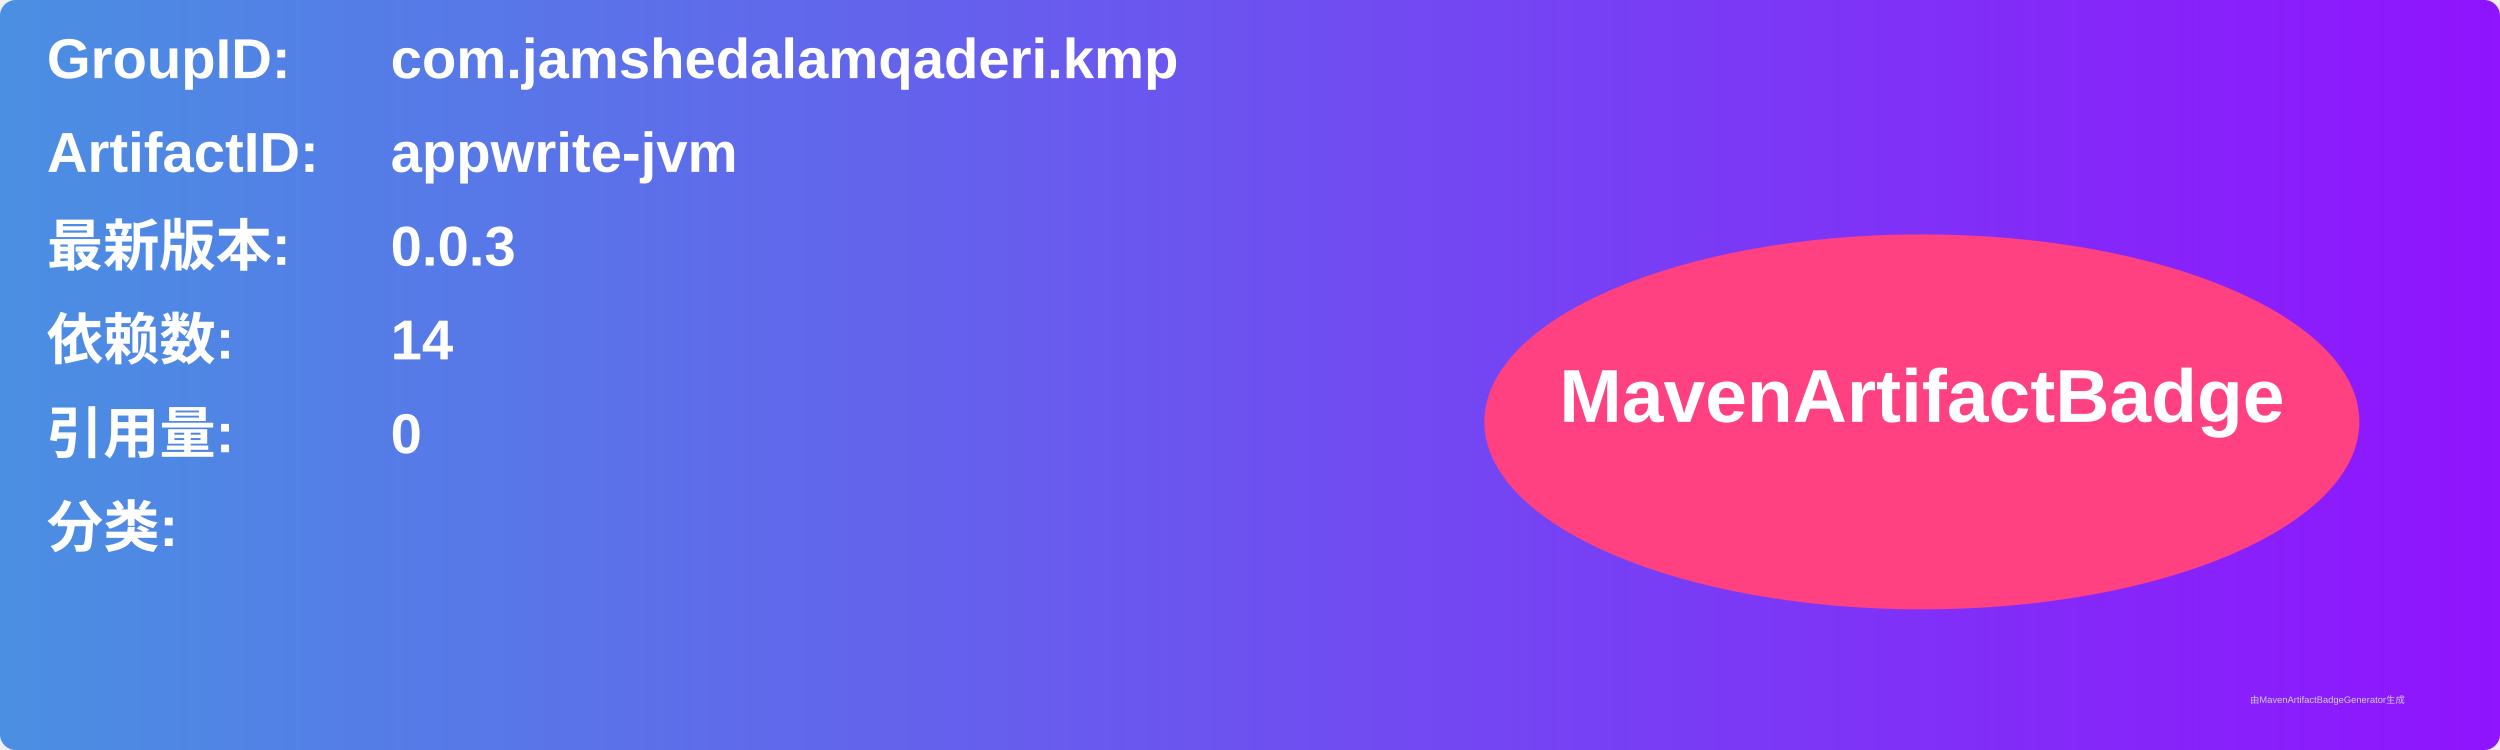
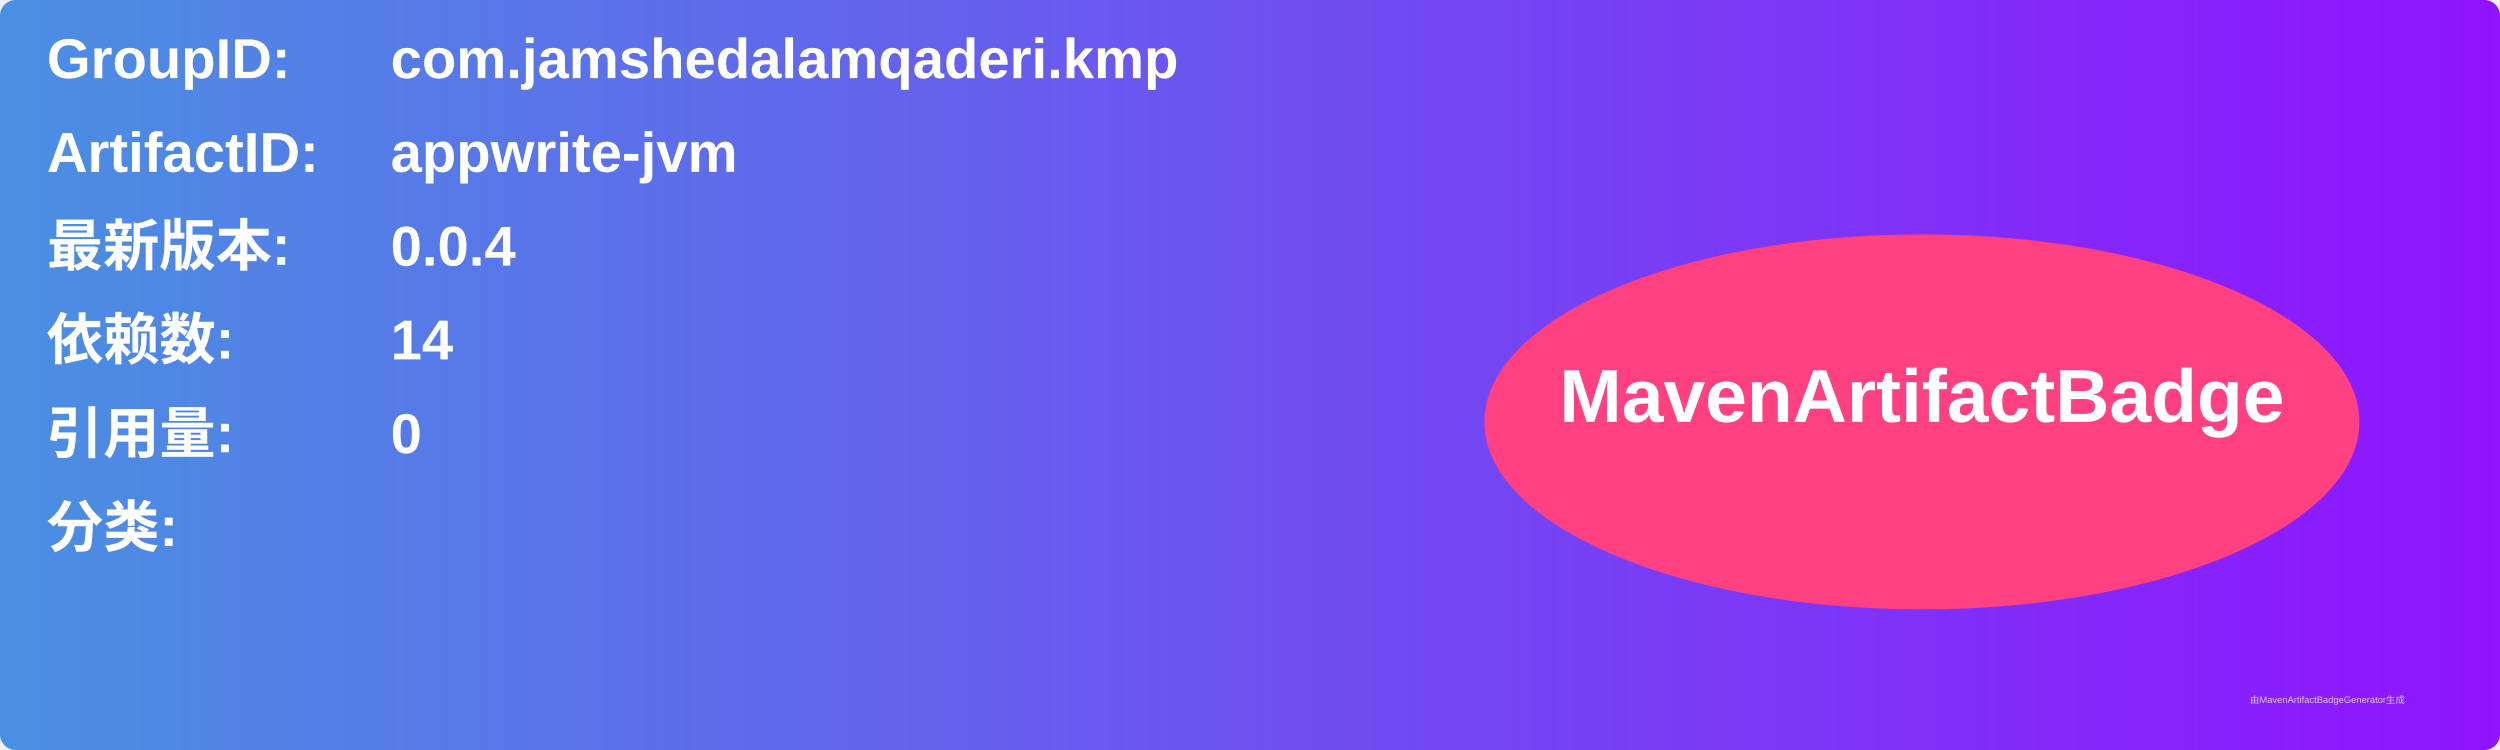
<svg xmlns="http://www.w3.org/2000/svg" width="800" height="240" viewBox="0 0 800 240">
  <linearGradient id="grad" x1="0%" y1="0%" x2="100%" y2="0%">
    <stop offset="0%" stop-color="#4a90e2" />
    <stop offset="100%" stop-color="#9013fe" />
  </linearGradient>
  <rect width="100%" height="100%" rx="5" ry="5" fill="url(#grad)" />
  <g transform="translate(15, 15)">
    <text x="0" y="10" font-family="Arial" font-size="18" fill="white" font-weight="bold" width="260">GroupID:</text>
    <text x="110" y="10" font-family="Arial" font-size="18" fill="white" font-weight="bold" width="460">com.jamshedalamqaderi.kmp</text>
    <text x="0" y="40" font-family="Arial" font-size="18" fill="white" font-weight="bold" width="260">ArtifactID:</text>
    <text x="110" y="40" font-family="Arial" font-size="18" fill="white" font-weight="bold" width="460">appwrite-jvm</text>
    <text x="0" y="70" font-family="Arial" font-size="18" fill="white" font-weight="bold">最新版本:</text>
    <text x="110" y="70" font-family="Arial" font-size="18" fill="white" font-weight="bold">
-       <tspan font-weight="bold">0.0.3</tspan>
+       <tspan font-weight="bold">0.0.4</tspan>
    </text>
    <text x="0" y="100" font-family="Arial" font-size="18" fill="white" font-weight="bold">依赖数: </text>
    <text x="110" y="100" font-family="Arial" font-size="18" fill="white">
      <tspan font-weight="bold">14</tspan>
    </text>
    <text x="0" y="130" font-family="Arial" font-size="18" fill="white" font-weight="bold">引用量: </text>
    <text x="110" y="130" font-family="Arial" font-size="18" fill="white">
      <tspan font-weight="bold">0</tspan>
    </text>
    <text x="0" y="160" font-family="Arial" font-size="18" fill="white" font-weight="bold">分类:</text>
    <text x="10" y="190" font-family="Arial" font-size="10" fill="white">
      <tspan font-weight="bold" />
    </text>
    <ellipse cx="600" cy="120" rx="140" ry="60" fill="#ff4081" />
    <text x="600" y="120" text-anchor="middle" font-family="Arial" font-size="24" fill="white" font-weight="bold">MavenArtifactBadge</text>
  </g>
  <text x="720" y="225" font-family="Arial" font-size="3" fill="#d0d0d0">由MavenArtifactBadgeGenerator生成</text>
</svg>
